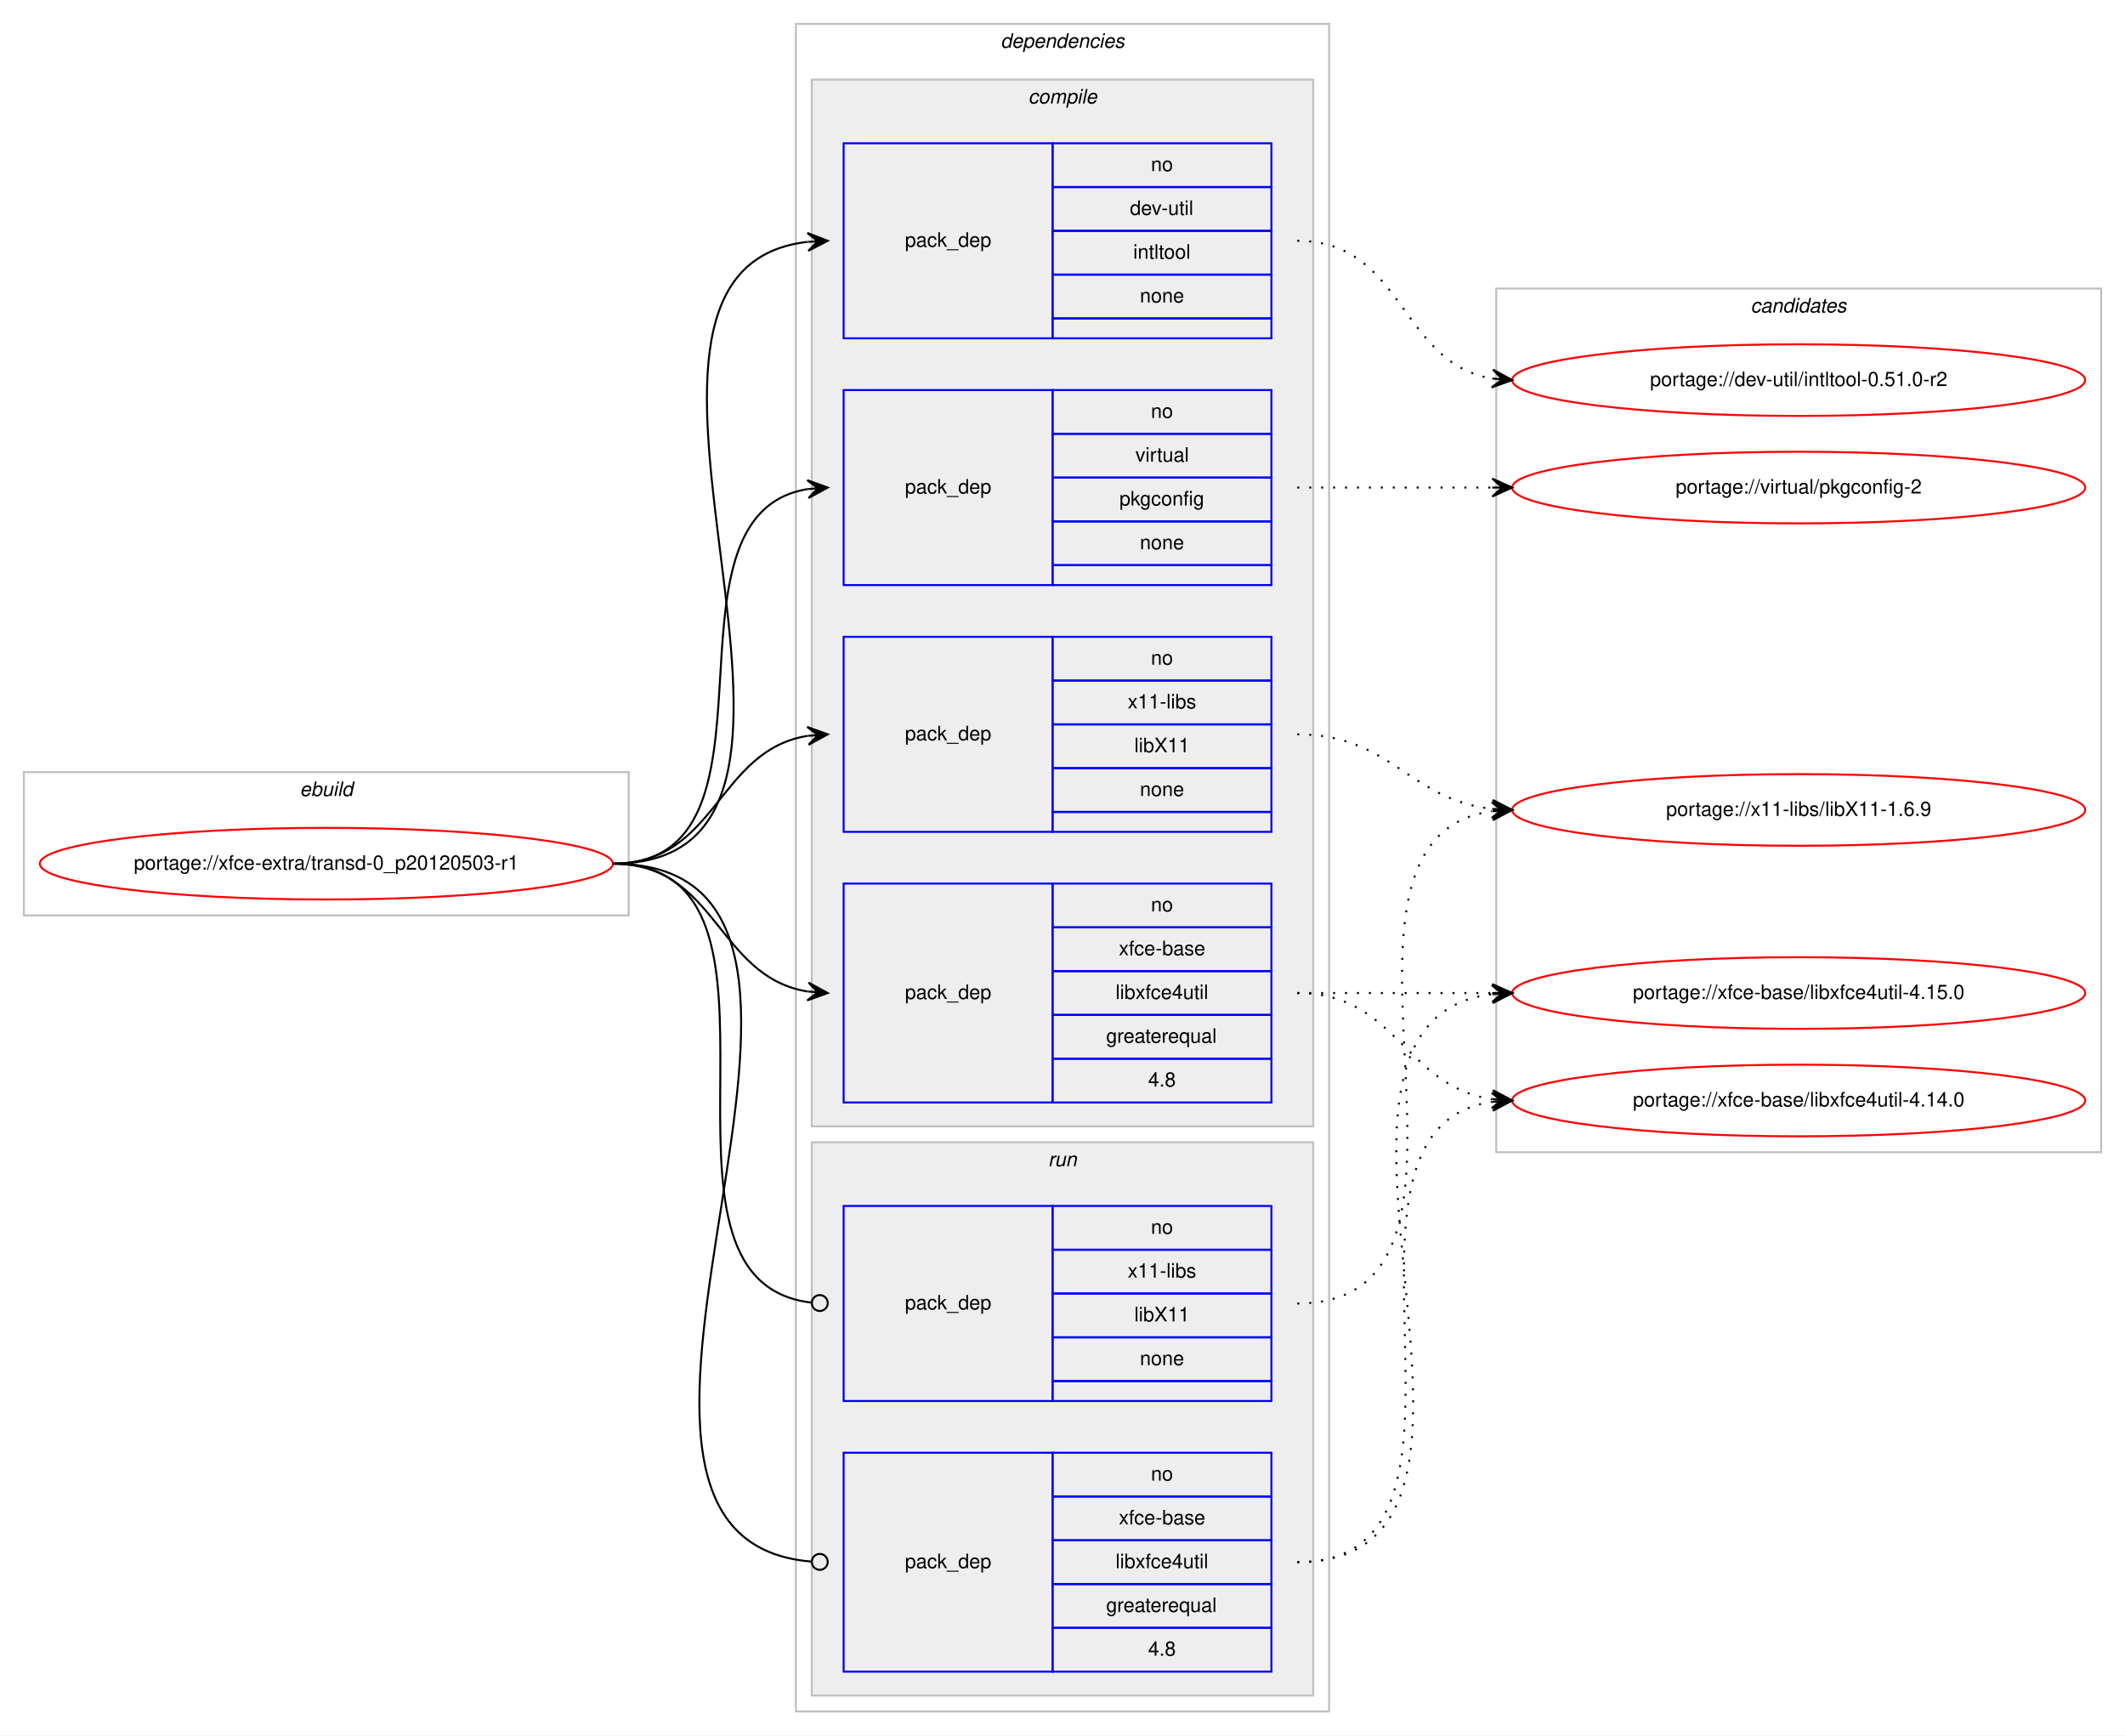
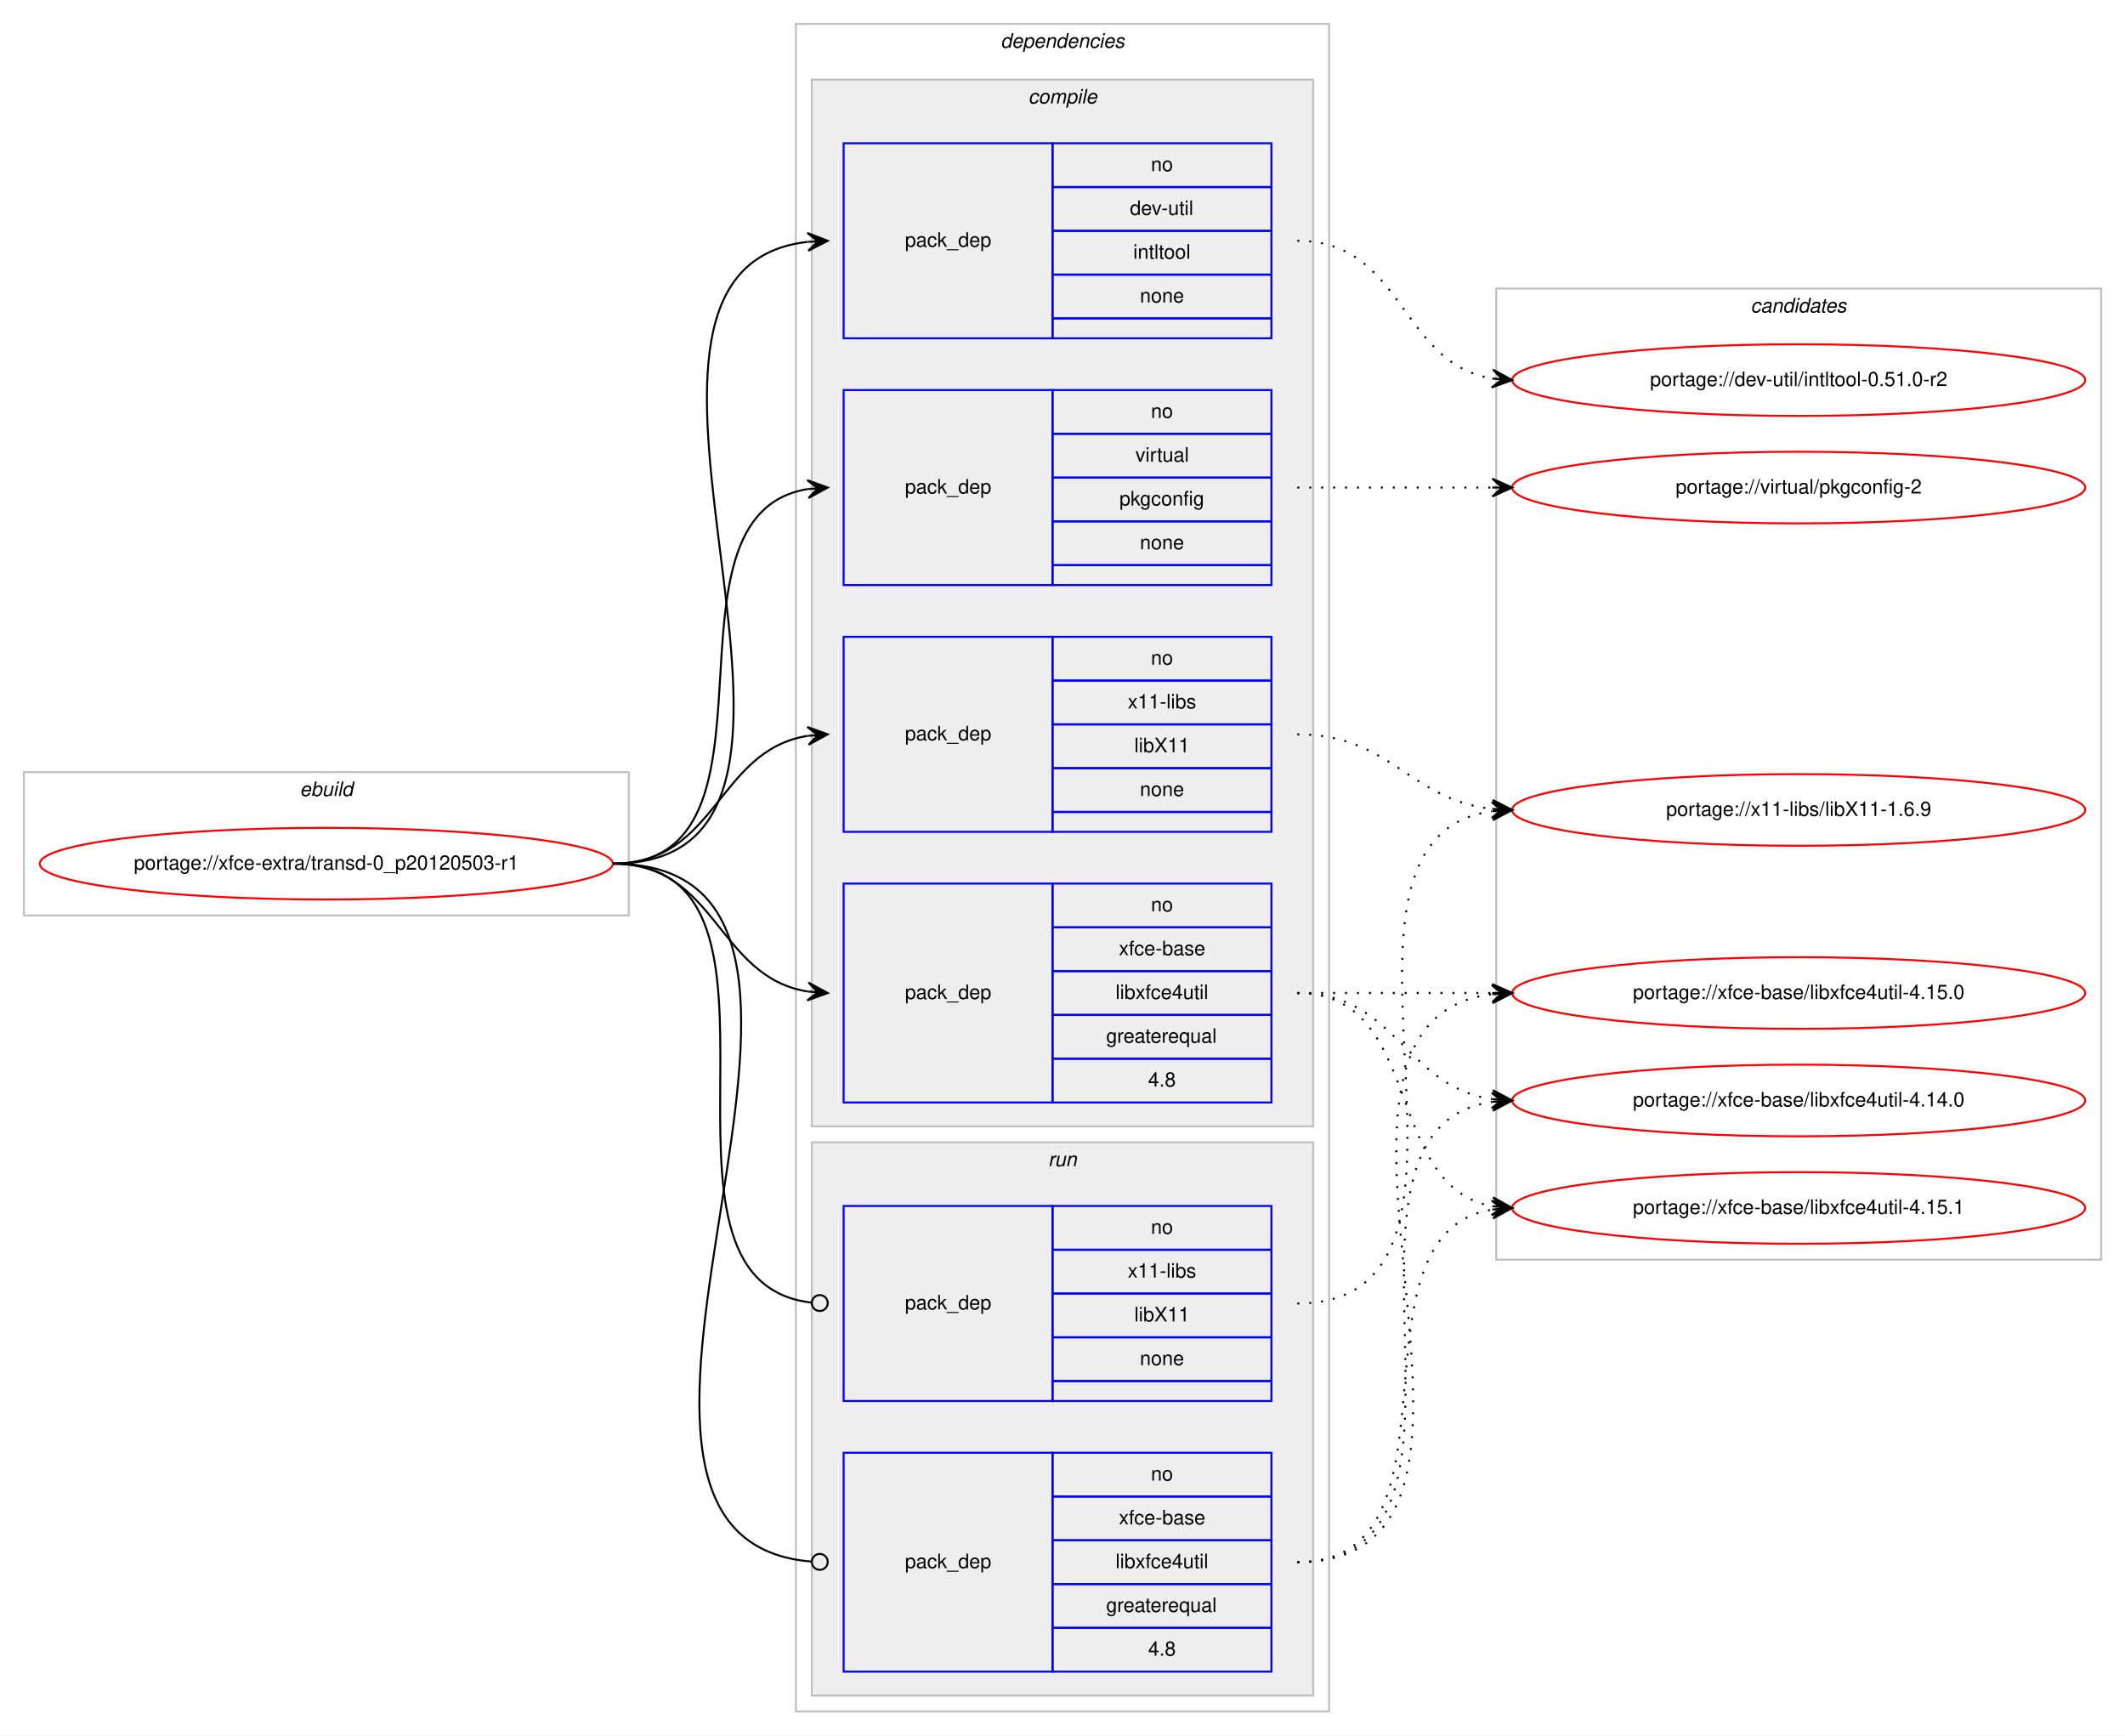
<svg xmlns="http://www.w3.org/2000/svg" xmlns:xlink="http://www.w3.org/1999/xlink" width="1068pt" height="872pt" viewBox="0.00 0.00 1068.00 872.00">
  <g id="graph0" class="graph" transform="scale(1 1) rotate(0) translate(4 868)">
    <polygon fill="#ffffff" stroke="transparent" points="-4,4 -4,-868 1064,-868 1064,4 -4,4" />
    <g id="clust1" class="cluster">
      <polygon fill="none" stroke="#c0c0c0" points="8,-408 8,-480 312,-480 312,-408 8,-408" />
      <text text-anchor="start" x="146.663" y="-468" font-family="Helvetica,sans-Serif" font-style="italic" font-size="10.00" fill="#000000">ebuild</text>
    </g>
    <g id="clust2" class="cluster">
      <polygon fill="none" stroke="#c0c0c0" points="396,-8 396,-856 664,-856 664,-8 396,-8" />
      <text text-anchor="start" x="498.875" y="-844" font-family="Helvetica,sans-Serif" font-style="italic" font-size="10.00" fill="#000000">dependencies</text>
    </g>
    <g id="clust3" class="cluster">
      <polygon fill="#eeeeee" stroke="#c0c0c0" points="404,-302 404,-828 656,-828 656,-302 404,-302" />
      <text text-anchor="start" x="512.778" y="-816" font-family="Helvetica,sans-Serif" font-style="italic" font-size="10.00" fill="#000000">compile</text>
    </g>
    <g id="clust9" class="cluster">
      <polygon fill="#eeeeee" stroke="#c0c0c0" points="404,-16 404,-294 656,-294 656,-16 404,-16" />
      <text text-anchor="start" x="522.777" y="-282" font-family="Helvetica,sans-Serif" font-style="italic" font-size="10.00" fill="#000000">run</text>
    </g>
    <g id="clust12" class="cluster">
-       <polygon fill="none" stroke="#c0c0c0" points="748,-289 748,-723 1052,-723 1052,-289 748,-289" />
+       <polygon fill="none" stroke="#c0c0c0" points="748,-235 748,-723 1052,-723 1052,-235 748,-235" />
      <text text-anchor="start" x="875.824" y="-711" font-family="Helvetica,sans-Serif" font-style="italic" font-size="10.00" fill="#000000">candidates</text>
    </g>
    <g id="node1" class="node">
      <g id="a_node1">
        <a xlink:href="../xfce-extra/transd-0_p20120503-r1.svg" xlink:title="portage://xfce-extra/transd-0_p20120503-r1">
          <ellipse fill="none" stroke="#ff0000" cx="160" cy="-434" rx="144" ry="18" />
          <text text-anchor="middle" x="160" y="-431" font-family="Helvetica,sans-Serif" font-size="10.00" fill="#000000">portage://xfce-extra/transd-0_p20120503-r1</text>
        </a>
      </g>
    </g>
    <g id="node2" class="node">
      <polygon fill="none" stroke="#0000ff" points="420,-698 420,-796 525,-796 525,-698 420,-698" />
      <text text-anchor="start" x="450.823" y="-744" font-family="Helvetica,sans-Serif" font-size="10.00" fill="#000000">pack_dep</text>
      <polygon fill="none" stroke="#0000ff" points="525,-774 525,-796 635,-796 635,-774 525,-774" />
      <text text-anchor="start" x="574.441" y="-782" font-family="Helvetica,sans-Serif" font-size="10.00" fill="#000000">no</text>
      <polygon fill="none" stroke="#0000ff" points="525,-752 525,-774 635,-774 635,-752 525,-752" />
      <text text-anchor="start" x="563.889" y="-760" font-family="Helvetica,sans-Serif" font-size="10.00" fill="#000000">dev-util</text>
      <polygon fill="none" stroke="#0000ff" points="525,-730 525,-752 635,-752 635,-730 525,-730" />
      <text text-anchor="start" x="565.554" y="-738" font-family="Helvetica,sans-Serif" font-size="10.00" fill="#000000">intltool</text>
      <polygon fill="none" stroke="#0000ff" points="525,-708 525,-730 635,-730 635,-708 525,-708" />
      <text text-anchor="start" x="568.882" y="-716" font-family="Helvetica,sans-Serif" font-size="10.00" fill="#000000">none</text>
      <polygon fill="none" stroke="#0000ff" points="525,-698 525,-708 635,-708 635,-698 525,-698" />
    </g>
    <g id="edge1" class="edge">
      <path fill="none" stroke="#000000" d="M304,-434C447.567,-434 273.739,-731.903 401.808,-746.449" />
      <polygon fill="#000000" stroke="#000000" points="412,-747 401.772,-750.954 407.007,-746.73 402.015,-746.461 402.015,-746.461 402.015,-746.461 407.007,-746.73 402.257,-741.967 412,-747 412,-747" />
    </g>
    <g id="node3" class="node">
      <polygon fill="none" stroke="#0000ff" points="420,-574 420,-672 525,-672 525,-574 420,-574" />
      <text text-anchor="start" x="450.823" y="-620" font-family="Helvetica,sans-Serif" font-size="10.00" fill="#000000">pack_dep</text>
      <polygon fill="none" stroke="#0000ff" points="525,-650 525,-672 635,-672 635,-650 525,-650" />
      <text text-anchor="start" x="574.441" y="-658" font-family="Helvetica,sans-Serif" font-size="10.00" fill="#000000">no</text>
      <polygon fill="none" stroke="#0000ff" points="525,-628 525,-650 635,-650 635,-628 525,-628" />
      <text text-anchor="start" x="566.668" y="-636" font-family="Helvetica,sans-Serif" font-size="10.00" fill="#000000">virtual</text>
      <polygon fill="none" stroke="#0000ff" points="525,-606 525,-628 635,-628 635,-606 525,-606" />
      <text text-anchor="start" x="558.604" y="-614" font-family="Helvetica,sans-Serif" font-size="10.00" fill="#000000">pkgconfig</text>
      <polygon fill="none" stroke="#0000ff" points="525,-584 525,-606 635,-606 635,-584 525,-584" />
      <text text-anchor="start" x="568.882" y="-592" font-family="Helvetica,sans-Serif" font-size="10.00" fill="#000000">none</text>
      <polygon fill="none" stroke="#0000ff" points="525,-574 525,-584 635,-584 635,-574 525,-574" />
    </g>
    <g id="edge2" class="edge">
      <path fill="none" stroke="#000000" d="M304,-434C397.157,-434 321.347,-609.233 401.964,-622.239" />
      <polygon fill="#000000" stroke="#000000" points="412,-623 401.688,-626.73 407.014,-622.622 402.029,-622.243 402.029,-622.243 402.029,-622.243 407.014,-622.622 402.369,-617.756 412,-623 412,-623" />
    </g>
    <g id="node4" class="node">
      <polygon fill="none" stroke="#0000ff" points="420,-450 420,-548 525,-548 525,-450 420,-450" />
      <text text-anchor="start" x="450.823" y="-496" font-family="Helvetica,sans-Serif" font-size="10.00" fill="#000000">pack_dep</text>
      <polygon fill="none" stroke="#0000ff" points="525,-526 525,-548 635,-548 635,-526 525,-526" />
      <text text-anchor="start" x="574.441" y="-534" font-family="Helvetica,sans-Serif" font-size="10.00" fill="#000000">no</text>
      <polygon fill="none" stroke="#0000ff" points="525,-504 525,-526 635,-526 635,-504 525,-504" />
      <text text-anchor="start" x="562.778" y="-512" font-family="Helvetica,sans-Serif" font-size="10.00" fill="#000000">x11-libs</text>
      <polygon fill="none" stroke="#0000ff" points="525,-482 525,-504 635,-504 635,-482 525,-482" />
      <text text-anchor="start" x="566.108" y="-490" font-family="Helvetica,sans-Serif" font-size="10.00" fill="#000000">libX11</text>
      <polygon fill="none" stroke="#0000ff" points="525,-460 525,-482 635,-482 635,-460 525,-460" />
      <text text-anchor="start" x="568.882" y="-468" font-family="Helvetica,sans-Serif" font-size="10.00" fill="#000000">none</text>
      <polygon fill="none" stroke="#0000ff" points="525,-450 525,-460 635,-460 635,-450 525,-450" />
    </g>
    <g id="edge3" class="edge">
      <path fill="none" stroke="#000000" d="M304,-434C356.412,-434 356.249,-490.891 401.884,-498.225" />
      <polygon fill="#000000" stroke="#000000" points="412,-499 401.685,-502.723 407.015,-498.618 402.029,-498.236 402.029,-498.236 402.029,-498.236 407.015,-498.618 402.373,-493.749 412,-499 412,-499" />
    </g>
    <g id="node5" class="node">
      <polygon fill="none" stroke="#0000ff" points="420,-314 420,-424 525,-424 525,-314 420,-314" />
      <text text-anchor="start" x="450.823" y="-366" font-family="Helvetica,sans-Serif" font-size="10.00" fill="#000000">pack_dep</text>
      <polygon fill="none" stroke="#0000ff" points="525,-402 525,-424 635,-424 635,-402 525,-402" />
      <text text-anchor="start" x="574.441" y="-410" font-family="Helvetica,sans-Serif" font-size="10.00" fill="#000000">no</text>
      <polygon fill="none" stroke="#0000ff" points="525,-380 525,-402 635,-402 635,-380 525,-380" />
      <text text-anchor="start" x="558.328" y="-388" font-family="Helvetica,sans-Serif" font-size="10.00" fill="#000000">xfce-base</text>
      <polygon fill="none" stroke="#0000ff" points="525,-358 525,-380 635,-380 635,-358 525,-358" />
      <text text-anchor="start" x="556.665" y="-366" font-family="Helvetica,sans-Serif" font-size="10.00" fill="#000000">libxfce4util</text>
      <polygon fill="none" stroke="#0000ff" points="525,-336 525,-358 635,-358 635,-336 525,-336" />
      <text text-anchor="start" x="551.936" y="-344" font-family="Helvetica,sans-Serif" font-size="10.00" fill="#000000">greaterequal</text>
      <polygon fill="none" stroke="#0000ff" points="525,-314 525,-336 635,-336 635,-314 525,-314" />
      <text text-anchor="start" x="573.052" y="-322" font-family="Helvetica,sans-Serif" font-size="10.00" fill="#000000">4.8</text>
    </g>
    <g id="edge4" class="edge">
      <path fill="none" stroke="#000000" d="M304,-434C356.412,-434 356.249,-377.109 401.884,-369.775" />
      <polygon fill="#000000" stroke="#000000" points="412,-369 402.373,-374.251 407.015,-369.382 402.029,-369.764 402.029,-369.764 402.029,-369.764 407.015,-369.382 401.685,-365.277 412,-369 412,-369" />
    </g>
    <g id="node6" class="node">
      <polygon fill="none" stroke="#0000ff" points="420,-164 420,-262 525,-262 525,-164 420,-164" />
      <text text-anchor="start" x="450.823" y="-210" font-family="Helvetica,sans-Serif" font-size="10.00" fill="#000000">pack_dep</text>
      <polygon fill="none" stroke="#0000ff" points="525,-240 525,-262 635,-262 635,-240 525,-240" />
      <text text-anchor="start" x="574.441" y="-248" font-family="Helvetica,sans-Serif" font-size="10.00" fill="#000000">no</text>
      <polygon fill="none" stroke="#0000ff" points="525,-218 525,-240 635,-240 635,-218 525,-218" />
      <text text-anchor="start" x="562.778" y="-226" font-family="Helvetica,sans-Serif" font-size="10.00" fill="#000000">x11-libs</text>
      <polygon fill="none" stroke="#0000ff" points="525,-196 525,-218 635,-218 635,-196 525,-196" />
      <text text-anchor="start" x="566.108" y="-204" font-family="Helvetica,sans-Serif" font-size="10.00" fill="#000000">libX11</text>
      <polygon fill="none" stroke="#0000ff" points="525,-174 525,-196 635,-196 635,-174 525,-174" />
      <text text-anchor="start" x="568.882" y="-182" font-family="Helvetica,sans-Serif" font-size="10.00" fill="#000000">none</text>
      <polygon fill="none" stroke="#0000ff" points="525,-164 525,-174 635,-174 635,-164 525,-164" />
    </g>
    <g id="edge5" class="edge">
      <path fill="none" stroke="#000000" d="M304,-434C410.441,-434 308.359,-224.501 403.803,-213.453" />
      <ellipse fill="none" stroke="#000000" cx="408.006" cy="-213.221" rx="4" ry="4" />
    </g>
    <g id="node7" class="node">
      <polygon fill="none" stroke="#0000ff" points="420,-28 420,-138 525,-138 525,-28 420,-28" />
      <text text-anchor="start" x="450.823" y="-80" font-family="Helvetica,sans-Serif" font-size="10.00" fill="#000000">pack_dep</text>
      <polygon fill="none" stroke="#0000ff" points="525,-116 525,-138 635,-138 635,-116 525,-116" />
      <text text-anchor="start" x="574.441" y="-124" font-family="Helvetica,sans-Serif" font-size="10.00" fill="#000000">no</text>
      <polygon fill="none" stroke="#0000ff" points="525,-94 525,-116 635,-116 635,-94 525,-94" />
      <text text-anchor="start" x="558.328" y="-102" font-family="Helvetica,sans-Serif" font-size="10.00" fill="#000000">xfce-base</text>
      <polygon fill="none" stroke="#0000ff" points="525,-72 525,-94 635,-94 635,-72 525,-72" />
      <text text-anchor="start" x="556.665" y="-80" font-family="Helvetica,sans-Serif" font-size="10.00" fill="#000000">libxfce4util</text>
      <polygon fill="none" stroke="#0000ff" points="525,-50 525,-72 635,-72 635,-50 525,-50" />
      <text text-anchor="start" x="551.936" y="-58" font-family="Helvetica,sans-Serif" font-size="10.00" fill="#000000">greaterequal</text>
      <polygon fill="none" stroke="#0000ff" points="525,-28 525,-50 635,-50 635,-28 525,-28" />
      <text text-anchor="start" x="573.052" y="-36" font-family="Helvetica,sans-Serif" font-size="10.00" fill="#000000">4.8</text>
    </g>
    <g id="edge6" class="edge">
      <path fill="none" stroke="#000000" d="M304,-434C464.349,-434 256.344,-95.231 403.743,-83.322" />
      <ellipse fill="none" stroke="#000000" cx="408.003" cy="-83.156" rx="4" ry="4" />
    </g>
    <g id="node8" class="node">
      <g id="a_node8">
        <a xlink:href="../dev-util/intltool-0.51.0-r2.svg" xlink:title="portage://dev-util/intltool-0.51.0-r2">
          <ellipse fill="none" stroke="#ff0000" cx="900" cy="-677" rx="144" ry="18" />
          <text text-anchor="middle" x="900" y="-674" font-family="Helvetica,sans-Serif" font-size="10.00" fill="#000000">portage://dev-util/intltool-0.51.0-r2</text>
        </a>
      </g>
    </g>
    <g id="edge7" class="edge">
      <path fill="none" stroke="#000000" stroke-dasharray="1,5" d="M648,-747C701.625,-747 699.351,-685.477 745.989,-677.786" />
      <polygon fill="#000000" stroke="#000000" points="756,-677 746.383,-682.269 751.015,-677.391 746.031,-677.783 746.031,-677.783 746.031,-677.783 751.015,-677.391 745.678,-673.297 756,-677 756,-677" />
    </g>
    <g id="node9" class="node">
      <g id="a_node9">
        <a xlink:href="../virtual/pkgconfig-2.svg" xlink:title="portage://virtual/pkgconfig-2">
          <ellipse fill="none" stroke="#ff0000" cx="900" cy="-623" rx="144" ry="18" />
          <text text-anchor="middle" x="900" y="-620" font-family="Helvetica,sans-Serif" font-size="10.00" fill="#000000">portage://virtual/pkgconfig-2</text>
        </a>
      </g>
    </g>
    <g id="edge8" class="edge">
      <path fill="none" stroke="#000000" stroke-dasharray="1,5" d="M648,-623C692.438,-623 706.02,-623 745.878,-623" />
      <polygon fill="#000000" stroke="#000000" points="756,-623 746,-627.5 751,-623 746,-623 746,-623 746,-623 751,-623 746,-618.5 756,-623 756,-623" />
    </g>
    <g id="node10" class="node">
      <g id="a_node10">
        <a xlink:href="../x11-libs/libX11-1.6.9.svg" xlink:title="portage://x11-libs/libX11-1.6.9">
          <ellipse fill="none" stroke="#ff0000" cx="900" cy="-461" rx="144" ry="18" />
          <text text-anchor="middle" x="900" y="-458" font-family="Helvetica,sans-Serif" font-size="10.00" fill="#000000">portage://x11-libs/libX11-1.6.9</text>
        </a>
      </g>
    </g>
    <g id="edge9" class="edge">
      <path fill="none" stroke="#000000" stroke-dasharray="1,5" d="M648,-499C695.307,-499 704.019,-466.156 745.898,-461.537" />
      <polygon fill="#000000" stroke="#000000" points="756,-461 746.253,-466.025 751.007,-461.265 746.014,-461.531 746.014,-461.531 746.014,-461.531 751.007,-461.265 745.775,-457.037 756,-461 756,-461" />
    </g>
    <g id="node11" class="node">
      <g id="a_node11">
+         <a xlink:href="../xfce-base/libxfce4util-4.15.1.svg" xlink:title="portage://xfce-base/libxfce4util-4.15.1">
+           <ellipse fill="none" stroke="#ff0000" cx="900" cy="-261" rx="144" ry="18" />
+           <text text-anchor="middle" x="900" y="-258" font-family="Helvetica,sans-Serif" font-size="10.00" fill="#000000">portage://xfce-base/libxfce4util-4.15.1</text>
+         </a>
+       </g>
+     </g>
+     <g id="edge10" class="edge">
+       <path fill="none" stroke="#000000" stroke-dasharray="1,5" d="M648,-369C712.303,-369 690.78,-272.09 746.031,-261.869" />
+       <polygon fill="#000000" stroke="#000000" points="756,-261 746.429,-266.352 751.019,-261.434 746.038,-261.869 746.038,-261.869 746.038,-261.869 751.019,-261.434 745.647,-257.386 756,-261 756,-261" />
+     </g>
+     <g id="node12" class="node">
+       <g id="a_node12">
        <a xlink:href="../xfce-base/libxfce4util-4.15.0.svg" xlink:title="portage://xfce-base/libxfce4util-4.15.0">
          <ellipse fill="none" stroke="#ff0000" cx="900" cy="-369" rx="144" ry="18" />
          <text text-anchor="middle" x="900" y="-366" font-family="Helvetica,sans-Serif" font-size="10.00" fill="#000000">portage://xfce-base/libxfce4util-4.15.0</text>
        </a>
      </g>
    </g>
-     <g id="edge10" class="edge">
+     <g id="edge11" class="edge">
      <path fill="none" stroke="#000000" stroke-dasharray="1,5" d="M648,-369C692.438,-369 706.02,-369 745.878,-369" />
      <polygon fill="#000000" stroke="#000000" points="756,-369 746,-373.5 751,-369 746,-369 746,-369 746,-369 751,-369 746,-364.5 756,-369 756,-369" />
    </g>
-     <g id="node12" class="node">
-       <g id="a_node12">
+     <g id="node13" class="node">
+       <g id="a_node13">
        <a xlink:href="../xfce-base/libxfce4util-4.14.0.svg" xlink:title="portage://xfce-base/libxfce4util-4.14.0">
          <ellipse fill="none" stroke="#ff0000" cx="900" cy="-315" rx="144" ry="18" />
          <text text-anchor="middle" x="900" y="-312" font-family="Helvetica,sans-Serif" font-size="10.00" fill="#000000">portage://xfce-base/libxfce4util-4.14.0</text>
        </a>
      </g>
    </g>
-     <g id="edge11" class="edge">
+     <g id="edge12" class="edge">
      <path fill="none" stroke="#000000" stroke-dasharray="1,5" d="M648,-369C698.102,-369 702.012,-321.934 745.979,-315.683" />
      <polygon fill="#000000" stroke="#000000" points="756,-315 746.329,-320.169 751.012,-315.34 746.023,-315.68 746.023,-315.68 746.023,-315.68 751.012,-315.34 745.717,-311.19 756,-315 756,-315" />
    </g>
-     <g id="edge12" class="edge">
+     <g id="edge13" class="edge">
      <path fill="none" stroke="#000000" stroke-dasharray="1,5" d="M648,-213C764.581,-213 643.567,-446.212 745.762,-460.332" />
      <polygon fill="#000000" stroke="#000000" points="756,-461 745.728,-464.839 751.011,-460.674 746.021,-460.349 746.021,-460.349 746.021,-460.349 751.011,-460.674 746.314,-455.858 756,-461 756,-461" />
    </g>
-     <g id="edge13" class="edge">
+     <g id="edge14" class="edge">
+       <path fill="none" stroke="#000000" stroke-dasharray="1,5" d="M648,-83C736.919,-83 669.228,-247.365 745.912,-260.206" />
+       <polygon fill="#000000" stroke="#000000" points="756,-261 745.678,-264.702 751.015,-260.608 746.031,-260.216 746.031,-260.216 746.031,-260.216 751.015,-260.608 746.384,-255.73 756,-261 756,-261" />
+     </g>
+     <g id="edge15" class="edge">
      <path fill="none" stroke="#000000" stroke-dasharray="1,5" d="M648,-83C780.29,-83 628.554,-354.117 745.866,-368.414" />
      <polygon fill="#000000" stroke="#000000" points="756,-369 745.757,-372.915 751.008,-368.711 746.017,-368.423 746.017,-368.423 746.017,-368.423 751.008,-368.711 746.277,-363.93 756,-369 756,-369" />
    </g>
-     <g id="edge14" class="edge">
+     <g id="edge16" class="edge">
      <path fill="none" stroke="#000000" stroke-dasharray="1,5" d="M648,-83C758.182,-83 649.503,-300.727 746.006,-314.334" />
      <polygon fill="#000000" stroke="#000000" points="756,-315 745.723,-318.825 751.011,-314.668 746.022,-314.335 746.022,-314.335 746.022,-314.335 751.011,-314.668 746.321,-309.845 756,-315 756,-315" />
    </g>
  </g>
</svg>
